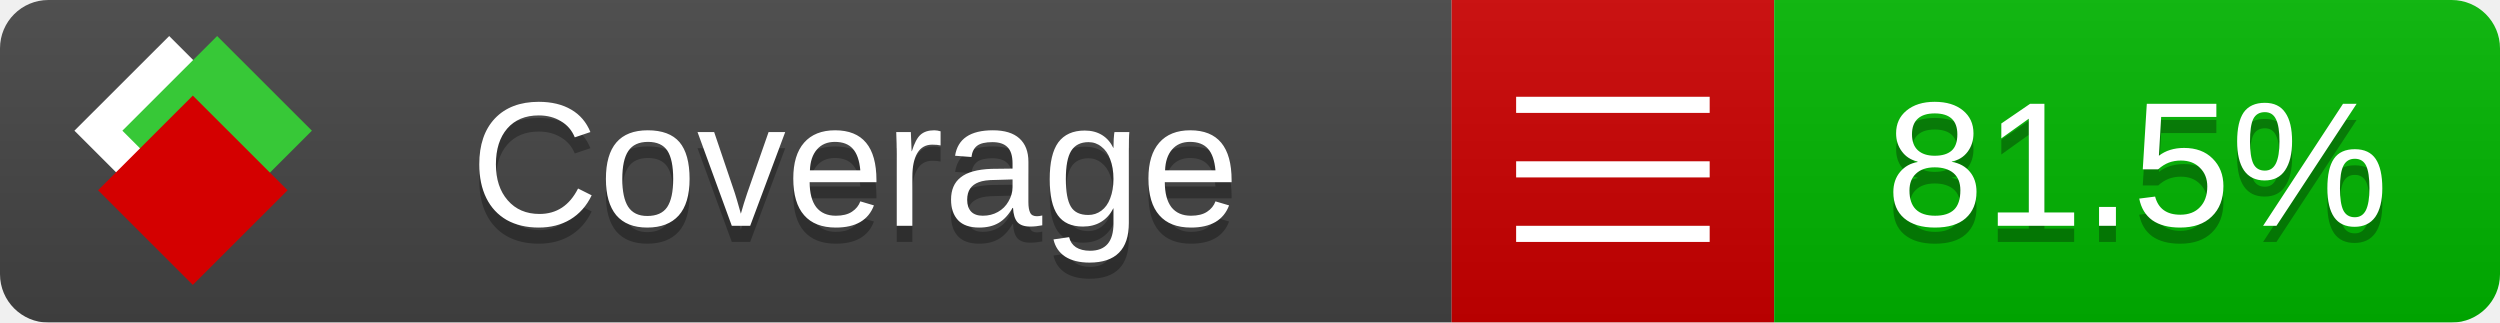
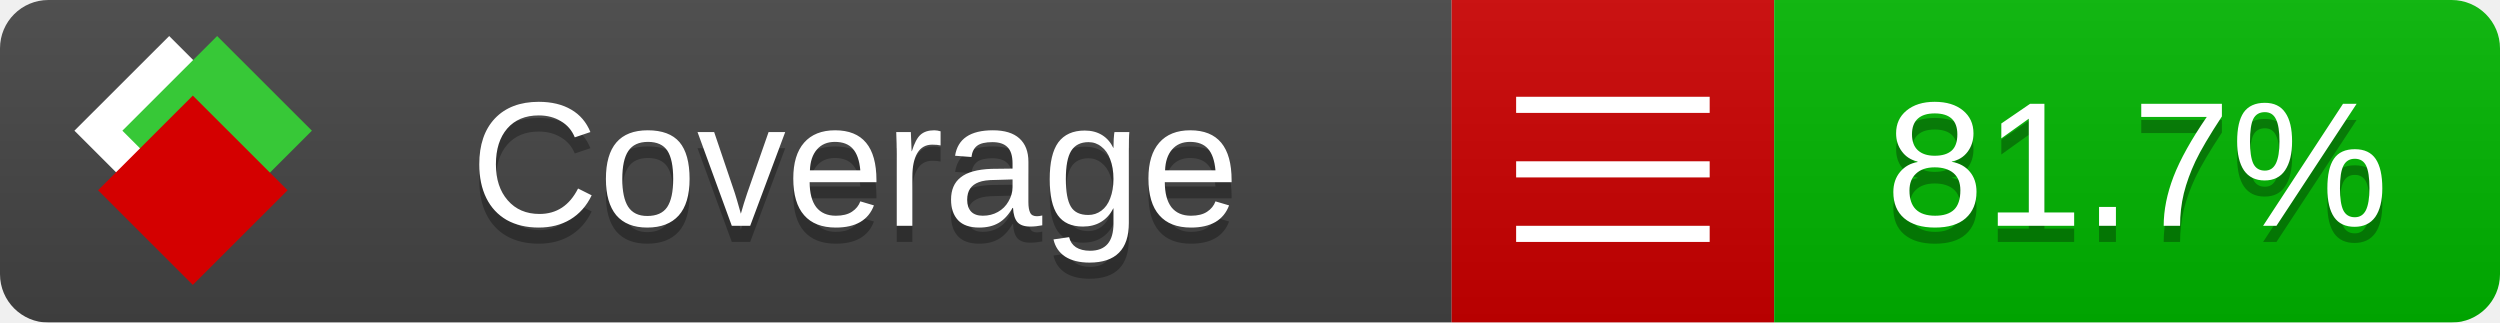
<svg xmlns="http://www.w3.org/2000/svg" xmlns:xlink="http://www.w3.org/1999/xlink" width="155" height="20">
  <style type="text/css">
          
            @keyframes fade1 {
                0% { visibility: visible; opacity: 1; }
               27% { visibility: visible; opacity: 1; }
               33% { visibility: hidden; opacity: 0; }
               60% { visibility: hidden; opacity: 0; }
               66% { visibility: hidden; opacity: 0; }
               93% { visibility: hidden; opacity: 0; }
              100% { visibility: visible; opacity: 1; }
            }
            @keyframes fade2 {
                0% { visibility: hidden; opacity: 0; }
               27% { visibility: hidden; opacity: 0; }
               33% { visibility: visible; opacity: 1; }
               60% { visibility: visible; opacity: 1; }
               66% { visibility: hidden; opacity: 0; }
               93% { visibility: hidden; opacity: 0; }
              100% { visibility: hidden; opacity: 0; }
            }
            @keyframes fade3 {
                0% { visibility: hidden; opacity: 0; }
               27% { visibility: hidden; opacity: 0; }
               33% { visibility: hidden; opacity: 0; }
               60% { visibility: hidden; opacity: 0; }
               66% { visibility: visible; opacity: 1; }
               93% { visibility: visible; opacity: 1; }
              100% { visibility: hidden; opacity: 0; }
            }
            .linecoverage {
                animation-duration: 15s;
                animation-name: fade1;
                animation-iteration-count: infinite;
            }
            .branchcoverage {
                animation-duration: 15s;
                animation-name: fade2;
                animation-iteration-count: infinite;
            }
            .methodcoverage {
                animation-duration: 15s;
                animation-name: fade3;
                animation-iteration-count: infinite;
            }
          
    </style>
  <defs>
    <linearGradient id="gradient" x2="0" y2="100%">
      <stop offset="0" stop-color="#bbb" stop-opacity=".1" />
      <stop offset="1" stop-opacity=".1" />
    </linearGradient>
    <linearGradient id="c">
      <stop offset="0" stop-color="#d40000" />
      <stop offset="1" stop-color="#ff2a2a" />
    </linearGradient>
    <linearGradient id="a">
      <stop offset="0" stop-color="#e0e0de" />
      <stop offset="1" stop-color="#fff" />
    </linearGradient>
    <linearGradient id="b">
      <stop offset="0" stop-color="#37c837" />
      <stop offset="1" stop-color="#217821" />
    </linearGradient>
    <linearGradient xlink:href="#a" id="e" x1="106.44" x2="69.96" y1="-11.96" y2="-46.84" gradientTransform="matrix(-.8426 -.00045 -.00045 -.8426 -94.27 -75.82)" gradientUnits="userSpaceOnUse" />
    <linearGradient xlink:href="#b" id="f" x1="56.19" x2="77.97" y1="-23.45" y2="10.62" gradientTransform="matrix(.8426 .00045 .00045 .8426 94.27 75.82)" gradientUnits="userSpaceOnUse" />
    <linearGradient xlink:href="#c" id="g" x1="79.98" x2="132.9" y1="10.79" y2="10.79" gradientTransform="matrix(.8426 .00045 .00045 .8426 94.27 75.82)" gradientUnits="userSpaceOnUse" />
    <mask id="mask">
      <rect width="155" height="20" rx="3" fill="#fff" />
    </mask>
    <g id="icon" transform="matrix(.04486 0 0 .04481 -.48 -.63)">
      <rect width="52.92" height="52.92" x="-109.72" y="-27.13" fill="url(#e)" transform="rotate(-135)" />
      <rect width="52.92" height="52.92" x="70.19" y="-39.18" fill="url(#f)" transform="rotate(45)" />
      <rect width="52.92" height="52.92" x="80.05" y="-15.74" fill="url(#g)" transform="rotate(45)" />
    </g>
  </defs>
  <g mask="url(#mask)">
    <rect x="0" y="0" width="90" height="20" fill="#444" />
    <rect x="90" y="0" width="20" height="20" fill="#c00" />
    <rect x="110" y="0" width="45" height="20" fill="#00B600" />
    <rect x="0" y="0" width="155" height="20" fill="url(#gradient)" />
  </g>
  <g>
    <path class="" stroke="#fff" d="M94 6.5 h12 M94 10.5 h12 M94 14.5 h12" />
  </g>
  <g fill="#fff" text-anchor="middle" font-family="Verdana,Arial,Geneva,sans-serif" font-size="11">
    <a xlink:href="https://github.com/danielpalme/ReportGenerator" target="_top">
      <use xlink:href="#icon" transform="translate(3,1) scale(3.5)" />
    </a>
    <text x="53" y="15" fill="#010101" fill-opacity=".3">Coverage</text>
    <text x="53" y="14" fill="#fff">Coverage</text>
-     <text class="" x="132.5" y="15" fill="#010101" fill-opacity=".3">81.5%</text>
-     <text class="" x="132.5" y="14">81.5%</text>
+     <text class="" x="132.5" y="15" fill="#010101" fill-opacity=".3">81.7%</text>
+     <text class="" x="132.5" y="14">81.7%</text>
  </g>
  <g>
    <rect class="" x="90" y="0" width="65" height="20" fill-opacity="0" />
  </g>
</svg>
